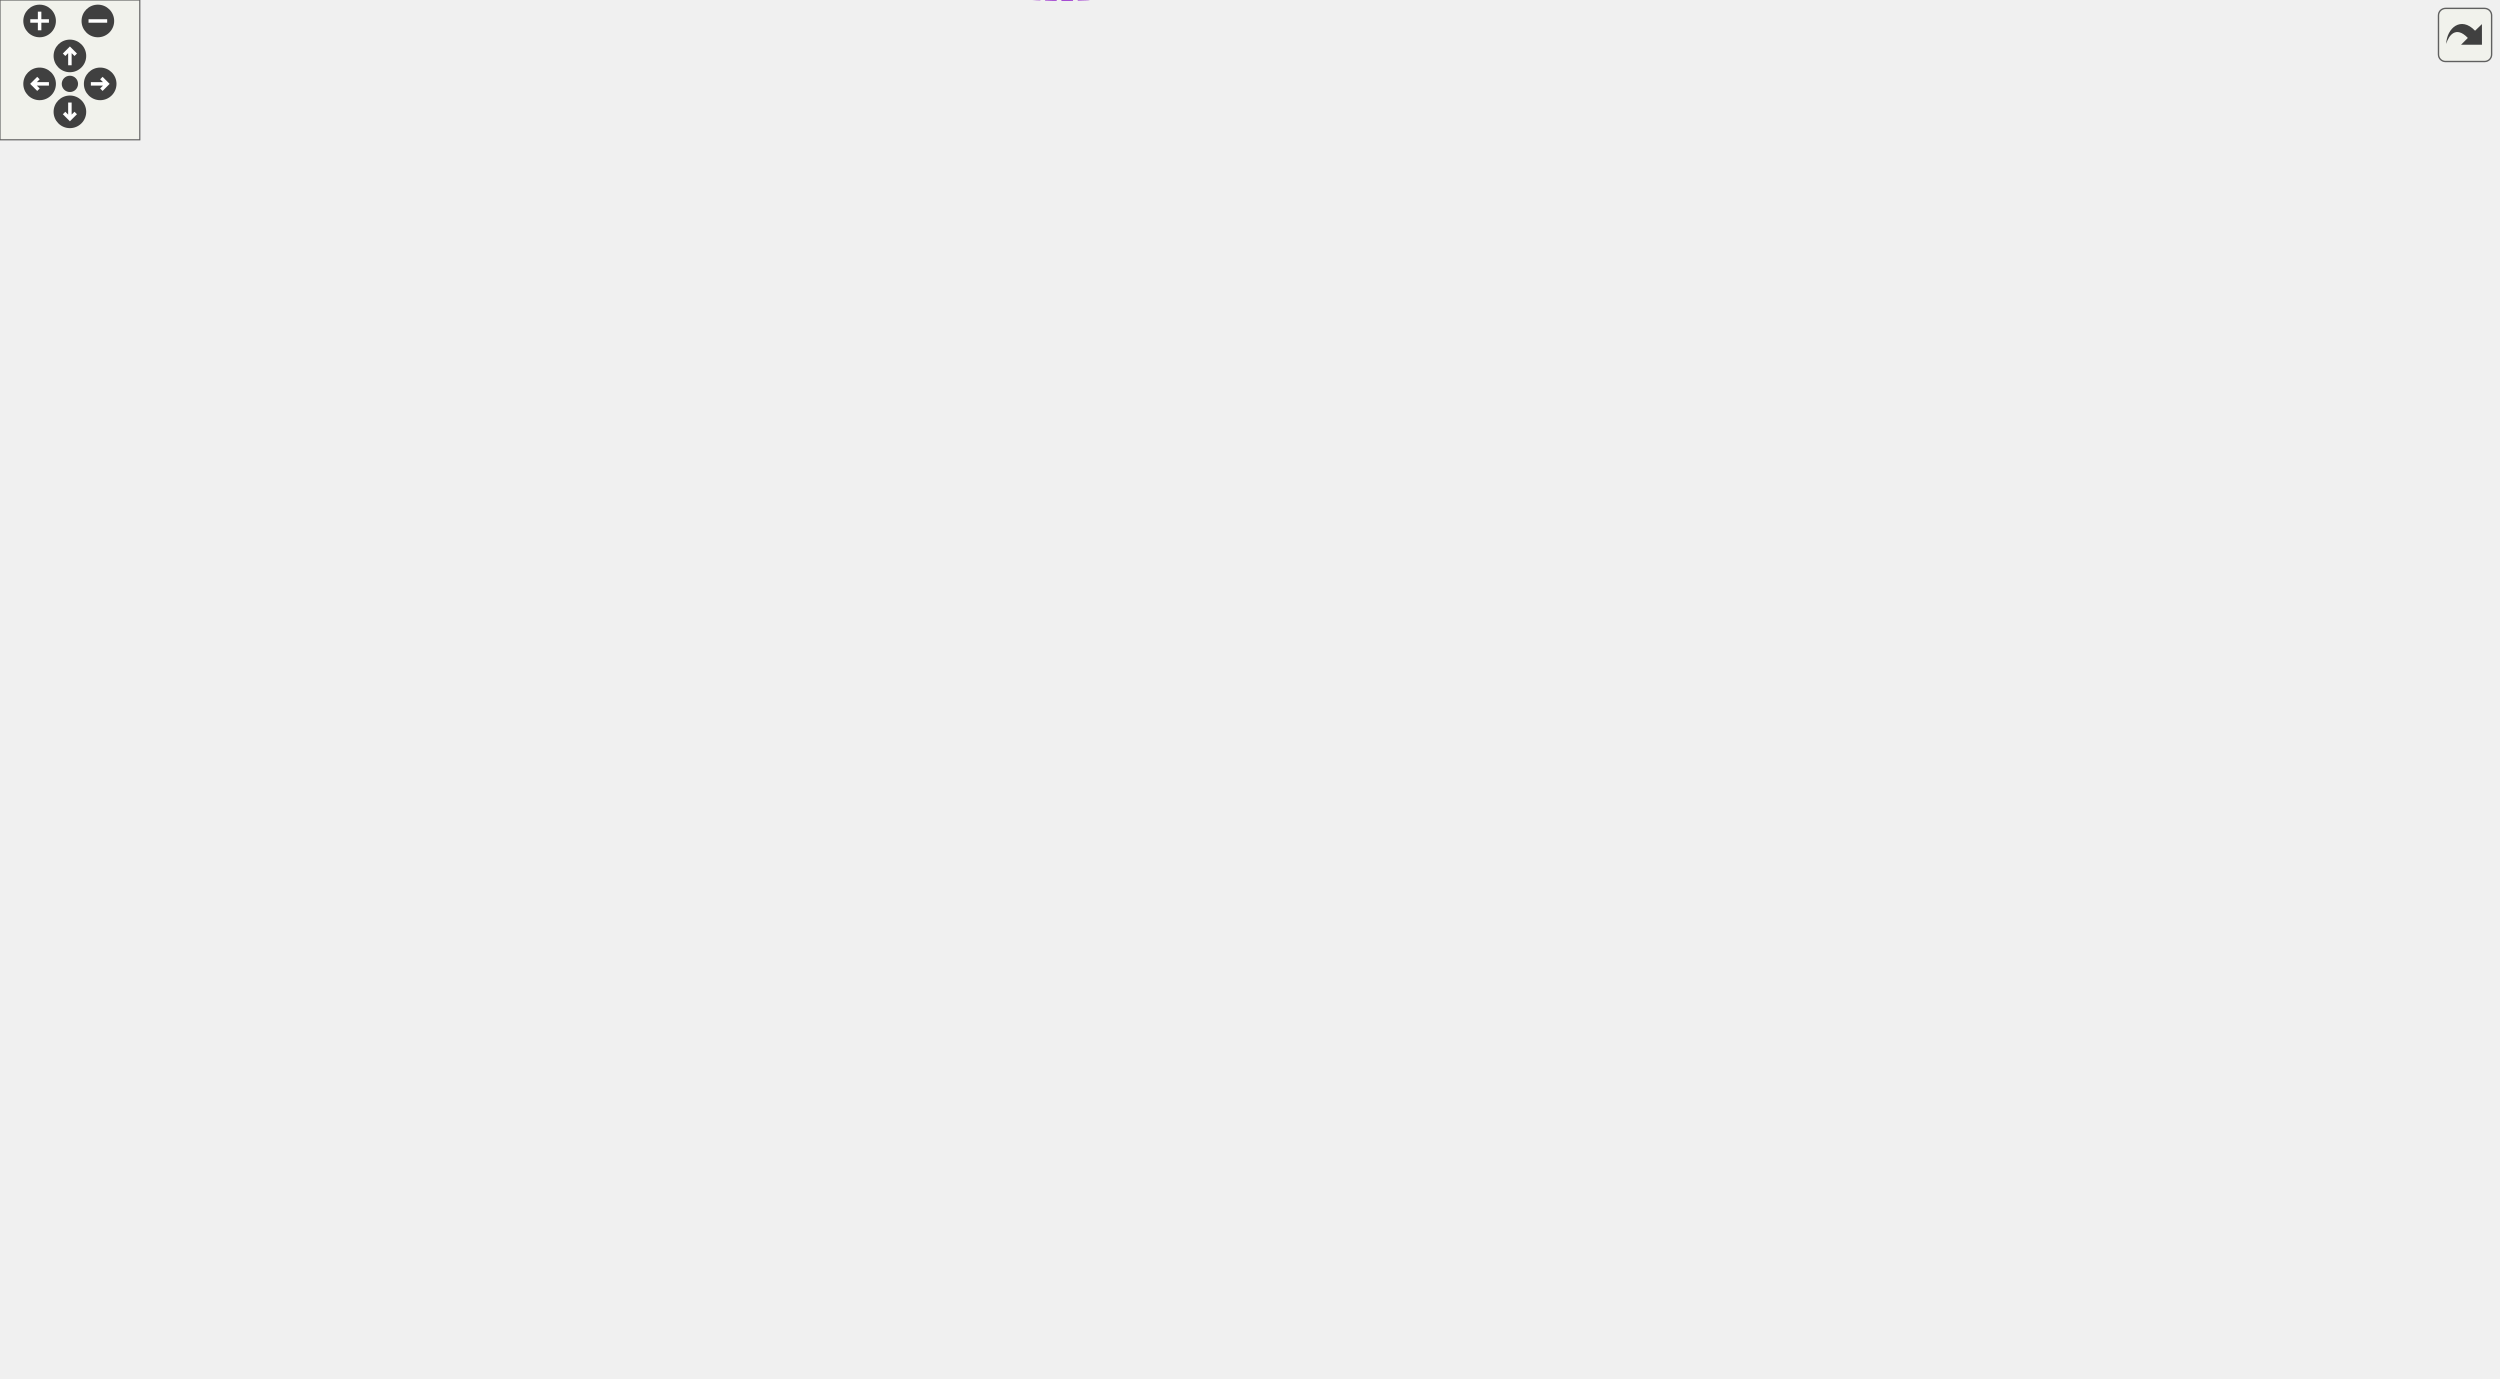
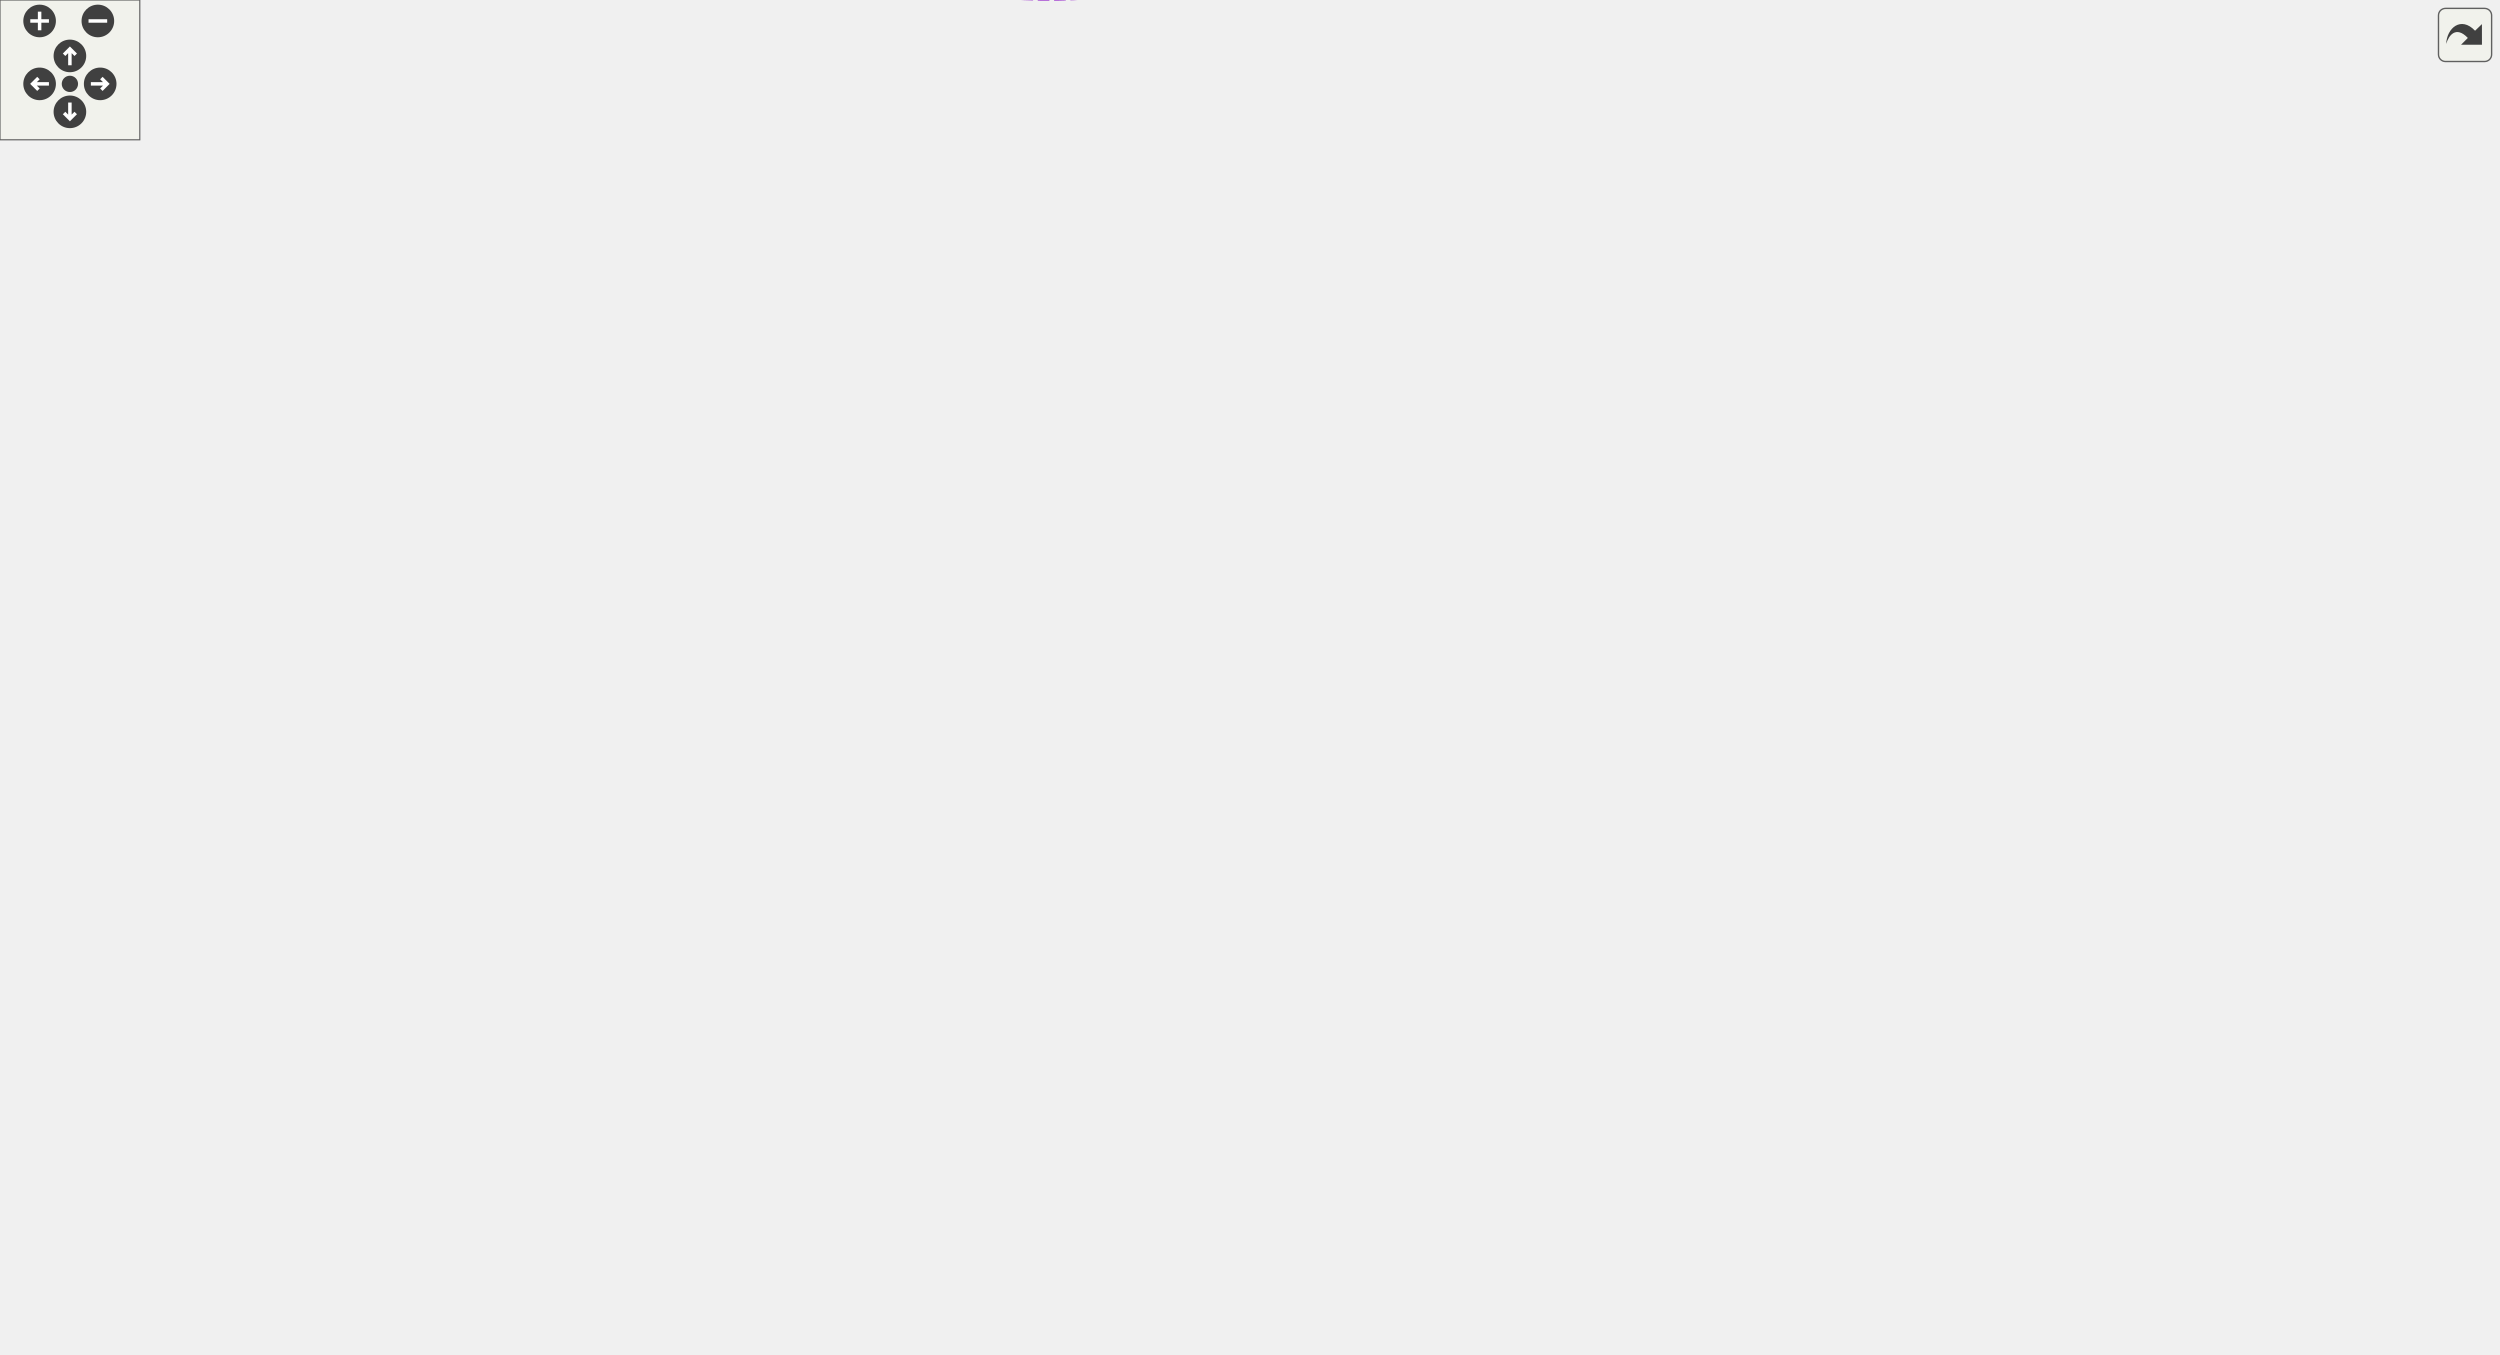
<svg xmlns="http://www.w3.org/2000/svg" xmlns:xlink="http://www.w3.org/1999/xlink" id="main" version="1.1" xml:space="preserve">
  <style type="text/css">
.edge:hover path { stroke: red; }
.edge:hover polygon { stroke: red; fill: red; }
</style>
  <defs>
    <circle id="rim" cx="0" cy="0" r="7" />
    <circle id="rim2" cx="0" cy="0" r="3.5" />
    <g id="zoomPlus">
      <use xlink:href="#rim" fill="#404040">
        <set attributeName="fill" to="#808080" begin="zoomplus.mouseover" end="zoomplus.mouseout" />
      </use>
      <path d="M-4,0h8M0,-4v8" fill="none" stroke="white" stroke-width="1.5" pointer-events="none" />
    </g>
    <g id="zoomMin">
      <use xlink:href="#rim" fill="#404040">
        <set attributeName="fill" to="#808080" begin="zoomminus.mouseover" end="zoomminus.mouseout" />
      </use>
      <path d="M-4,0h8" fill="none" stroke="white" stroke-width="1.5" pointer-events="none" />
    </g>
    <g id="dirArrow">
      <path fill="none" stroke="white" stroke-width="1.5" d="M0,-3.0v7 M-2.5,-0.5L0,-3.0L2.5,-0.5" />
    </g>
    <g id="resetDef">
      <use xlink:href="#rim2" fill="#404040">
        <set attributeName="fill" to="#808080" begin="reset.mouseover" end="reset.mouseout" />
      </use>
    </g>
  </defs>
  <svg id="graph" class="graph">
    <g id="viewport">
      <g id="node1" class="node">
        <g id="a_node1">
          <a xlink:title="A search match: the group it is in and the matching part.">
-             <polygon fill="#999999" stroke="#666666" points="1072,-335.63 902,-335.63 902,-316.63 1072,-316.63 1072,-335.63" />
-             <text text-anchor="middle" x="987" y="-323.63" font-family="Helvetica,sans-Serif" font-size="10.00">WorksheetSearch::SearchTarget</text>
+             <polygon fill="#999999" stroke="#666666" points="1072,-325.25 902,-325.25 902,-306.25 1072,-306.25 1072,-325.25" />
+             <text text-anchor="middle" x="987" y="-313.25" font-family="Helvetica,sans-Serif" font-size="10.00">WorksheetSearch::SearchTarget</text>
          </a>
        </g>
      </g>
      <g id="node2" class="node">
        <g id="a_node2">
          <a xlink:href="classGroupCell.html" target="_top" xlink:title="A cell grouping input (and, if there is one, also the output) cell to a foldable item.">
-             <polygon fill="white" stroke="#666666" points="820,-297.63 755,-297.63 755,-278.63 820,-278.63 820,-297.63" />
-             <text text-anchor="middle" x="787.5" y="-285.63" font-family="Helvetica,sans-Serif" font-size="10.00">GroupCell</text>
+             <polygon fill="white" stroke="#666666" points="820,-287.25 755,-287.25 755,-268.25 820,-268.25 820,-287.25" />
+             <text text-anchor="middle" x="787.5" y="-275.25" font-family="Helvetica,sans-Serif" font-size="10.00">GroupCell</text>
          </a>
        </g>
      </g>
      <g id="edge1" class="edge">
-         <path fill="none" stroke="#9a32cd" stroke-dasharray="5,2" d="M830.3,-296.18C861.37,-302.15 903.86,-310.33 936.61,-316.63" />
-         <polygon fill="#9a32cd" stroke="#9a32cd" points="830.71,-292.69 820.23,-294.24 829.39,-299.57 830.71,-292.69" />
-         <text text-anchor="middle" x="861" y="-309.13" font-family="Helvetica,sans-Serif" font-size="10.00"> m_group</text>
+         <path fill="none" stroke="#9a32cd" stroke-dasharray="5,2" d="M830.3,-285.79C861.37,-291.77 903.86,-299.94 936.61,-306.24" />
+         <polygon fill="#9a32cd" stroke="#9a32cd" points="830.71,-282.31 820.23,-283.85 829.39,-289.18 830.71,-282.31" />
+         <text text-anchor="middle" x="861" y="-298.75" font-family="Helvetica,sans-Serif" font-size="10.00"> m_group</text>
      </g>
      <g id="edge20" class="edge">
-         <path fill="none" stroke="#9a32cd" stroke-dasharray="5,2" d="M774.24,-307.55C775.28,-312.19 779.7,-315.63 787.5,-315.63 800.3,-315.63 804,-306.37 798.6,-297.72" />
-         <polygon fill="#9a32cd" stroke="#9a32cd" points="777.67,-308.24 776.4,-297.72 770.84,-306.73 777.67,-308.24" />
-         <text text-anchor="middle" x="787.5" y="-318.63" font-family="Helvetica,sans-Serif" font-size="10.00"> m_hiddenTreeParent</text>
+         <path fill="none" stroke="#9a32cd" stroke-dasharray="5,2" d="M774.24,-297.16C775.28,-301.81 779.7,-305.25 787.5,-305.25 800.3,-305.25 804,-295.98 798.6,-287.33" />
+         <polygon fill="#9a32cd" stroke="#9a32cd" points="777.67,-297.85 776.4,-287.33 770.84,-296.34 777.67,-297.85" />
+         <text text-anchor="middle" x="787.5" y="-308.25" font-family="Helvetica,sans-Serif" font-size="10.00"> m_hiddenTreeParent</text>
      </g>
      <g id="node3" class="node">
        <g id="a_node3">
          <a xlink:href="classCell.html" target="_top" xlink:title="The base class all cell types the worksheet can consist of are derived from.">
-             <polygon fill="white" stroke="#666666" points="618,-350.63 583,-350.63 583,-331.63 618,-331.63 618,-350.63" />
-             <text text-anchor="middle" x="600.5" y="-338.63" font-family="Helvetica,sans-Serif" font-size="10.00">Cell</text>
+             <polygon fill="white" stroke="#666666" points="618,-340.25 583,-340.25 583,-321.25 618,-321.25 618,-340.25" />
+             <text text-anchor="middle" x="600.5" y="-328.25" font-family="Helvetica,sans-Serif" font-size="10.00">Cell</text>
          </a>
        </g>
      </g>
      <g id="edge22" class="edge">
-         <path fill="none" stroke="#9a32cd" stroke-dasharray="5,2" d="M628.27,-340.63C669.47,-339.8 750.91,-337.96 820,-335.13 846.67,-334.05 875.75,-332.57 902,-331.13" />
-         <polygon fill="#9a32cd" stroke="#9a32cd" points="628.16,-337.13 618.23,-340.83 628.29,-344.13 628.16,-337.13" />
-         <text text-anchor="middle" x="787.5" y="-341.13" font-family="Helvetica,sans-Serif" font-size="10.00"> m_cell</text>
+         <path fill="none" stroke="#9a32cd" stroke-dasharray="5,2" d="M628.27,-330.24C669.47,-329.41 750.91,-327.57 820,-324.75 846.67,-323.66 875.75,-322.18 902,-320.74" />
+         <polygon fill="#9a32cd" stroke="#9a32cd" points="628.16,-326.74 618.23,-330.44 628.29,-333.74 628.16,-326.74" />
+         <text text-anchor="middle" x="787.5" y="-330.75" font-family="Helvetica,sans-Serif" font-size="10.00"> m_cell</text>
      </g>
      <g id="edge2" class="edge">
-         <path fill="none" stroke="#63b8ff" d="M628.24,-333.47C661.8,-323.86 719.28,-307.39 754.96,-297.17" />
-         <polygon fill="#63b8ff" stroke="#63b8ff" points="626.89,-330.22 618.24,-336.34 628.82,-336.95 626.89,-330.22" />
+         <path fill="none" stroke="#63b8ff" d="M628.24,-323.09C661.8,-313.47 719.28,-297 754.96,-286.78" />
+         <polygon fill="#63b8ff" stroke="#63b8ff" points="626.89,-319.83 618.24,-325.95 628.82,-326.56 626.89,-319.83" />
      </g>
      <g id="node4" class="node">
        <g id="a_node4">
          <a xlink:href="classObserved.html" target="_top" xlink:title="Objects deriving from this class can be observed by the CellPtr.">
-             <polygon fill="white" stroke="#666666" points="332.5,-330.63 269.5,-330.63 269.5,-311.63 332.5,-311.63 332.5,-330.63" />
-             <text text-anchor="middle" x="301" y="-318.63" font-family="Helvetica,sans-Serif" font-size="10.00">Observed</text>
+             <polygon fill="white" stroke="#666666" points="332.5,-320.25 269.5,-320.25 269.5,-301.25 332.5,-301.25 332.5,-320.25" />
+             <text text-anchor="middle" x="301" y="-308.25" font-family="Helvetica,sans-Serif" font-size="10.00">Observed</text>
          </a>
        </g>
      </g>
      <g id="edge3" class="edge">
-         <path fill="none" stroke="#63b8ff" d="M342.79,-323.88C409.01,-328.33 537.09,-336.94 582.79,-340.01" />
-         <polygon fill="#63b8ff" stroke="#63b8ff" points="342.93,-320.38 332.72,-323.2 342.46,-327.36 342.93,-320.38" />
+         <path fill="none" stroke="#63b8ff" d="M342.79,-313.49C409.01,-317.94 537.09,-326.55 582.79,-329.62" />
+         <polygon fill="#63b8ff" stroke="#63b8ff" points="342.93,-309.99 332.72,-312.81 342.46,-316.98 342.93,-309.99" />
      </g>
      <g id="node5" class="node">
        <g id="a_node5">
          <a xlink:href="classCellPtr.html" target="_top" xlink:title=" ">
-             <polygon fill="white" stroke="#666666" points="360.5,-190.63 241.5,-190.63 241.5,-171.63 360.5,-171.63 360.5,-190.63" />
-             <text text-anchor="middle" x="301" y="-178.63" font-family="Helvetica,sans-Serif" font-size="10.00">CellPtr&lt; GroupCell &gt;</text>
+             <polygon fill="white" stroke="#666666" points="360.5,-180.25 241.5,-180.25 241.5,-161.25 360.5,-161.25 360.5,-180.25" />
+             <text text-anchor="middle" x="301" y="-168.25" font-family="Helvetica,sans-Serif" font-size="10.00">CellPtr&lt; GroupCell &gt;</text>
          </a>
        </g>
      </g>
      <g id="edge4" class="edge">
-         <path fill="none" stroke="#9a32cd" stroke-dasharray="5,2" d="M370.84,-185.48C436.23,-190.16 526.52,-198.27 540,-208.13 582.06,-238.9 594.96,-306.27 598.39,-331.42" />
-         <polygon fill="#9a32cd" stroke="#9a32cd" points="370.8,-181.97 360.57,-184.76 370.3,-188.95 370.8,-181.97" />
-         <text text-anchor="middle" x="467.5" y="-211.13" font-family="Helvetica,sans-Serif" font-size="10.00"> m_group</text>
+         <path fill="none" stroke="#9a32cd" stroke-dasharray="5,2" d="M370.84,-175.09C436.23,-179.77 526.52,-187.89 540,-197.75 582.06,-228.51 594.96,-295.89 598.39,-321.03" />
+         <polygon fill="#9a32cd" stroke="#9a32cd" points="370.8,-171.58 360.57,-174.37 370.3,-178.56 370.8,-171.58" />
+         <text text-anchor="middle" x="467.5" y="-200.75" font-family="Helvetica,sans-Serif" font-size="10.00"> m_group</text>
      </g>
      <g id="node12" class="node">
        <g id="a_node12">
          <a xlink:href="classCellPointers.html" target="_top" xlink:title="The storage for pointers to cells.">
-             <polygon fill="white" stroke="#666666" points="638,-167.63 563,-167.63 563,-148.63 638,-148.63 638,-167.63" />
-             <text text-anchor="middle" x="600.5" y="-155.63" font-family="Helvetica,sans-Serif" font-size="10.00">CellPointers</text>
+             <polygon fill="white" stroke="#666666" points="638,-157.25 563,-157.25 563,-138.25 638,-138.25 638,-157.25" />
+             <text text-anchor="middle" x="600.5" y="-145.25" font-family="Helvetica,sans-Serif" font-size="10.00">CellPointers</text>
          </a>
        </g>
      </g>
      <g id="edge19" class="edge">
-         <path fill="none" stroke="#9a32cd" stroke-dasharray="5,2" d="M370.91,-175.81C430.78,-171.18 515.17,-164.65 562.88,-160.97" />
-         <polygon fill="#9a32cd" stroke="#9a32cd" points="370.48,-172.33 360.78,-176.59 371.02,-179.31 370.48,-172.33" />
-         <text text-anchor="middle" x="467.5" y="-177.13" font-family="Helvetica,sans-Serif" font-size="10.00"> m_groupCellUnderPointer</text>
+         <path fill="none" stroke="#9a32cd" stroke-dasharray="5,2" d="M370.91,-165.42C430.78,-160.79 515.17,-154.27 562.88,-150.58" />
+         <polygon fill="#9a32cd" stroke="#9a32cd" points="370.48,-161.94 360.78,-166.2 371.02,-168.92 370.48,-161.94" />
+         <text text-anchor="middle" x="467.5" y="-166.75" font-family="Helvetica,sans-Serif" font-size="10.00"> m_groupCellUnderPointer</text>
      </g>
      <g id="node6" class="node">
        <g id="a_node6">
          <a xlink:href="classCellPtrBase.html" target="_top" xlink:title="An implementation detail for the type-specific templated cell pointers.">
-             <polygon fill="white" stroke="#666666" points="111.5,-166.63 38.5,-166.63 38.5,-147.63 111.5,-147.63 111.5,-166.63" />
-             <text text-anchor="middle" x="75" y="-154.63" font-family="Helvetica,sans-Serif" font-size="10.00">CellPtrBase</text>
+             <polygon fill="white" stroke="#666666" points="111.5,-156.25 38.5,-156.25 38.5,-137.25 111.5,-137.25 111.5,-156.25" />
+             <text text-anchor="middle" x="75" y="-144.25" font-family="Helvetica,sans-Serif" font-size="10.00">CellPtrBase</text>
          </a>
        </g>
      </g>
      <g id="edge5" class="edge">
-         <path fill="none" stroke="#63b8ff" d="M122.26,-162.09C156.79,-165.79 204.2,-170.87 241.38,-174.85" />
-         <polygon fill="#63b8ff" stroke="#63b8ff" points="122.31,-158.58 111.99,-160.99 121.56,-165.54 122.31,-158.58" />
+         <path fill="none" stroke="#63b8ff" d="M122.26,-151.7C156.79,-155.4 204.2,-160.48 241.38,-164.47" />
+         <polygon fill="#63b8ff" stroke="#63b8ff" points="122.31,-148.19 111.99,-150.6 121.56,-155.15 122.31,-148.19" />
      </g>
      <g id="node7" class="node">
        <g id="a_node7">
          <a xlink:href="classCellPtr.html" target="_top" xlink:title=" ">
-             <polygon fill="white" stroke="#666666" points="346,-252.63 256,-252.63 256,-233.63 346,-233.63 346,-252.63" />
-             <text text-anchor="middle" x="301" y="-240.63" font-family="Helvetica,sans-Serif" font-size="10.00">CellPtr&lt; Cell &gt;</text>
+             <polygon fill="white" stroke="#666666" points="346,-242.25 256,-242.25 256,-223.25 346,-223.25 346,-242.25" />
+             <text text-anchor="middle" x="301" y="-230.25" font-family="Helvetica,sans-Serif" font-size="10.00">CellPtr&lt; Cell &gt;</text>
          </a>
        </g>
      </g>
      <g id="edge7" class="edge">
-         <path fill="none" stroke="#63b8ff" d="M110.26,-170.29C155.71,-187.74 234.87,-218.13 275.06,-233.56" />
-         <polygon fill="#63b8ff" stroke="#63b8ff" points="111.42,-166.98 100.83,-166.67 108.91,-173.52 111.42,-166.98" />
+         <path fill="none" stroke="#63b8ff" d="M110.26,-159.9C155.71,-177.35 234.87,-207.74 275.06,-223.17" />
+         <polygon fill="#63b8ff" stroke="#63b8ff" points="111.42,-156.6 100.83,-156.28 108.91,-163.13 111.42,-156.6" />
      </g>
      <g id="node14" class="node">
        <g id="a_node14">
          <a xlink:href="classCellPtr.html" target="_top" xlink:title=" ">
-             <polygon fill="white" stroke="#666666" points="360.5,-48.63 241.5,-48.63 241.5,-29.63 360.5,-29.63 360.5,-48.63" />
-             <text text-anchor="middle" x="301" y="-36.63" font-family="Helvetica,sans-Serif" font-size="10.00">CellPtr&lt; EditorCell &gt;</text>
+             <polygon fill="white" stroke="#666666" points="360.5,-43.25 241.5,-43.25 241.5,-24.25 360.5,-24.25 360.5,-43.25" />
+             <text text-anchor="middle" x="301" y="-31.25" font-family="Helvetica,sans-Serif" font-size="10.00">CellPtr&lt; EditorCell &gt;</text>
          </a>
        </g>
      </g>
      <g id="edge15" class="edge">
-         <path fill="none" stroke="#63b8ff" d="M103.2,-142.8C149.49,-118.42 242.39,-69.48 281.73,-48.76" />
-         <polygon fill="#63b8ff" stroke="#63b8ff" points="101.55,-139.72 94.33,-147.48 104.81,-145.91 101.55,-139.72" />
+         <path fill="none" stroke="#63b8ff" d="M104.27,-132.48C150.61,-109.11 241.48,-63.27 280.95,-43.36" />
+         <polygon fill="#63b8ff" stroke="#63b8ff" points="102.45,-129.48 95.1,-137.11 105.6,-135.73 102.45,-129.48" />
      </g>
      <g id="node15" class="node">
        <g id="a_node15">
          <a xlink:href="classCellPtr.html" target="_top" xlink:title=" ">
-             <polygon fill="white" stroke="#666666" points="356,-153.63 246,-153.63 246,-134.63 356,-134.63 356,-153.63" />
-             <text text-anchor="middle" x="301" y="-141.63" font-family="Helvetica,sans-Serif" font-size="10.00">CellPtr&lt; TextCell &gt;</text>
+             <polygon fill="white" stroke="#666666" points="356,-143.25 246,-143.25 246,-124.25 356,-124.25 356,-143.25" />
+             <text text-anchor="middle" x="301" y="-131.25" font-family="Helvetica,sans-Serif" font-size="10.00">CellPtr&lt; TextCell &gt;</text>
          </a>
        </g>
      </g>
      <g id="edge17" class="edge">
-         <path fill="none" stroke="#63b8ff" d="M122.18,-154.45C158.06,-152.37 207.91,-149.48 245.7,-147.29" />
-         <polygon fill="#63b8ff" stroke="#63b8ff" points="121.77,-150.97 111.99,-155.05 122.18,-157.96 121.77,-150.97" />
+         <path fill="none" stroke="#63b8ff" d="M122.18,-144.07C158.06,-141.98 207.91,-139.09 245.7,-136.9" />
+         <polygon fill="#63b8ff" stroke="#63b8ff" points="121.77,-140.58 111.99,-144.66 122.18,-147.57 121.77,-140.58" />
      </g>
      <g id="edge6" class="edge">
-         <path fill="none" stroke="#9a32cd" stroke-dasharray="5,2" d="M335.62,-256.42C353.17,-263.09 375.07,-271.04 395,-277.13 458.5,-296.56 477.44,-290.89 540,-313.13 554.95,-318.45 571.21,-326.25 582.94,-332.27" />
-         <polygon fill="#9a32cd" stroke="#9a32cd" points="336.44,-252.98 325.85,-252.65 333.92,-259.51 336.44,-252.98" />
-         <text text-anchor="middle" x="467.5" y="-316.13" font-family="Helvetica,sans-Serif" font-size="10.00"> m_nextToDraw</text>
+         <path fill="none" stroke="#9a32cd" stroke-dasharray="5,2" d="M335.62,-246.03C353.17,-252.7 375.07,-260.65 395,-266.75 458.5,-286.17 477.44,-280.5 540,-302.75 554.95,-308.06 571.21,-315.86 582.94,-321.88" />
+         <polygon fill="#9a32cd" stroke="#9a32cd" points="336.44,-242.59 325.85,-242.27 333.92,-249.12 336.44,-242.59" />
+         <text text-anchor="middle" x="467.5" y="-305.75" font-family="Helvetica,sans-Serif" font-size="10.00"> m_nextToDraw</text>
      </g>
      <g id="edge18" class="edge">
-         <path fill="none" stroke="#9a32cd" stroke-dasharray="5,2" d="M356.15,-242.53C416.18,-241.09 508.7,-236.37 540,-221.13 564.62,-209.15 584.31,-182.36 593.63,-167.88" />
-         <polygon fill="#9a32cd" stroke="#9a32cd" points="355.99,-239.03 346.07,-242.74 356.15,-246.03 355.99,-239.03" />
-         <text text-anchor="middle" x="467.5" y="-267.13" font-family="Helvetica,sans-Serif" font-size="10.00"> m_cellUnderPointer</text>
-         <text text-anchor="middle" x="467.5" y="-256.13" font-family="Helvetica,sans-Serif" font-size="10.00">m_selectionEnd</text>
-         <text text-anchor="middle" x="467.5" y="-245.13" font-family="Helvetica,sans-Serif" font-size="10.00">m_selectionStart</text>
+         <path fill="none" stroke="#9a32cd" stroke-dasharray="5,2" d="M356.15,-232.14C416.18,-230.7 508.7,-225.99 540,-210.75 564.62,-198.76 584.31,-171.98 593.63,-157.49" />
+         <polygon fill="#9a32cd" stroke="#9a32cd" points="355.99,-228.64 346.07,-232.36 356.15,-235.64 355.99,-228.64" />
+         <text text-anchor="middle" x="467.5" y="-256.75" font-family="Helvetica,sans-Serif" font-size="10.00"> m_cellUnderPointer</text>
+         <text text-anchor="middle" x="467.5" y="-245.75" font-family="Helvetica,sans-Serif" font-size="10.00">m_selectionEnd</text>
+         <text text-anchor="middle" x="467.5" y="-234.75" font-family="Helvetica,sans-Serif" font-size="10.00">m_selectionStart</text>
      </g>
      <g id="node8" class="node">
        <g id="a_node8">
          <a xlink:href="classConfiguration.html" target="_top" xlink:title="The configuration storage for the current worksheet.">
-             <polygon fill="white" stroke="#666666" points="342,-367.63 260,-367.63 260,-348.63 342,-348.63 342,-367.63" />
-             <text text-anchor="middle" x="301" y="-355.63" font-family="Helvetica,sans-Serif" font-size="10.00">Configuration</text>
+             <polygon fill="white" stroke="#666666" points="342,-357.25 260,-357.25 260,-338.25 342,-338.25 342,-357.25" />
+             <text text-anchor="middle" x="301" y="-345.25" font-family="Helvetica,sans-Serif" font-size="10.00">Configuration</text>
          </a>
        </g>
      </g>
      <g id="edge8" class="edge">
-         <path fill="none" stroke="#9a32cd" stroke-dasharray="5,2" d="M352.22,-355.26C420.47,-351.36 539.02,-344.59 582.71,-342.09" />
-         <polygon fill="#9a32cd" stroke="#9a32cd" points="351.91,-351.78 342.12,-355.84 352.31,-358.77 351.91,-351.78" />
-         <text text-anchor="middle" x="467.5" y="-356.13" font-family="Helvetica,sans-Serif" font-size="10.00"> m_configuration</text>
+         <path fill="none" stroke="#9a32cd" stroke-dasharray="5,2" d="M352.22,-344.88C420.47,-340.98 539.02,-334.2 582.71,-331.71" />
+         <polygon fill="#9a32cd" stroke="#9a32cd" points="351.91,-341.39 342.12,-345.45 352.31,-348.38 351.91,-341.39" />
+         <text text-anchor="middle" x="467.5" y="-345.75" font-family="Helvetica,sans-Serif" font-size="10.00"> m_configuration</text>
      </g>
      <g id="node9" class="node">
        <g id="a_node9">
          <a xlink:href="structConfiguration_1_1PerformanceStats.html" target="_top" xlink:title=" ">
-             <polygon fill="white" stroke="#bfbfbf" points="150,-373.13 0,-373.13 0,-343.13 150,-343.13 150,-373.13" />
-             <text text-anchor="start" x="8" y="-361.13" font-family="Helvetica,sans-Serif" font-size="10.00">Configuration::Performance</text>
-             <text text-anchor="middle" x="75" y="-350.13" font-family="Helvetica,sans-Serif" font-size="10.00">Stats</text>
+             <polygon fill="white" stroke="#bfbfbf" points="150,-362.75 0,-362.75 0,-332.75 150,-332.75 150,-362.75" />
+             <text text-anchor="start" x="8" y="-350.75" font-family="Helvetica,sans-Serif" font-size="10.00">Configuration::Performance</text>
+             <text text-anchor="middle" x="75" y="-339.75" font-family="Helvetica,sans-Serif" font-size="10.00">Stats</text>
          </a>
        </g>
      </g>
      <g id="edge9" class="edge">
-         <path fill="none" stroke="#9a32cd" stroke-dasharray="5,2" d="M160.7,-358.13C194.71,-358.13 232.3,-358.13 259.85,-358.13" />
-         <polygon fill="#9a32cd" stroke="#9a32cd" points="160.28,-354.63 150.28,-358.13 160.28,-361.63 160.28,-354.63" />
-         <text text-anchor="middle" x="187.5" y="-361.13" font-family="Helvetica,sans-Serif" font-size="10.00"> g_stats</text>
+         <path fill="none" stroke="#9a32cd" stroke-dasharray="5,2" d="M160.7,-347.75C194.71,-347.75 232.3,-347.75 259.85,-347.75" />
+         <polygon fill="#9a32cd" stroke="#9a32cd" points="160.28,-344.25 150.28,-347.75 160.28,-351.25 160.28,-344.25" />
+         <text text-anchor="middle" x="187.5" y="-350.75" font-family="Helvetica,sans-Serif" font-size="10.00"> g_stats</text>
      </g>
      <g id="node10" class="node">
        <g id="a_node10">
          <a xlink:href="classCachedInteger.html" target="_top" xlink:title=" ">
-             <polygon fill="white" stroke="#666666" points="377,-404.63 225,-404.63 225,-385.63 377,-385.63 377,-404.63" />
-             <text text-anchor="middle" x="301" y="-392.63" font-family="Helvetica,sans-Serif" font-size="10.00">CachedInteger&lt; wxCoord &gt;</text>
+             <polygon fill="white" stroke="#666666" points="377,-394.25 225,-394.25 225,-375.25 377,-375.25 377,-394.25" />
+             <text text-anchor="middle" x="301" y="-382.25" font-family="Helvetica,sans-Serif" font-size="10.00">CachedInteger&lt; wxCoord &gt;</text>
          </a>
        </g>
      </g>
      <g id="edge10" class="edge">
-         <path fill="none" stroke="#9a32cd" stroke-dasharray="5,2" d="M387.32,-391.92C433.23,-388.59 490.44,-381.82 540,-368.13 555.09,-363.97 571.2,-356.45 582.85,-350.4" />
-         <polygon fill="#9a32cd" stroke="#9a32cd" points="386.85,-388.45 377.11,-392.62 387.33,-395.43 386.85,-388.45" />
-         <text text-anchor="middle" x="467.5" y="-459.13" font-family="Helvetica,sans-Serif" font-size="10.00"> m_cachedCenterList</text>
-         <text text-anchor="middle" x="467.5" y="-448.13" font-family="Helvetica,sans-Serif" font-size="10.00">m_cachedLineWidth</text>
-         <text text-anchor="middle" x="467.5" y="-437.13" font-family="Helvetica,sans-Serif" font-size="10.00">m_cachedMaxDrop</text>
-         <text text-anchor="middle" x="467.5" y="-426.13" font-family="Helvetica,sans-Serif" font-size="10.00">m_cachedSumOfWidths</text>
-         <text text-anchor="middle" x="467.5" y="-415.13" font-family="Helvetica,sans-Serif" font-size="10.00">m_center</text>
-         <text text-anchor="middle" x="467.5" y="-404.13" font-family="Helvetica,sans-Serif" font-size="10.00">m_height</text>
-         <text text-anchor="middle" x="467.5" y="-393.13" font-family="Helvetica,sans-Serif" font-size="10.00">m_width</text>
+         <path fill="none" stroke="#9a32cd" stroke-dasharray="5,2" d="M387.32,-381.54C433.23,-378.2 490.44,-371.44 540,-357.75 555.09,-353.58 571.2,-346.06 582.85,-340.01" />
+         <polygon fill="#9a32cd" stroke="#9a32cd" points="386.85,-378.06 377.11,-382.24 387.33,-385.04 386.85,-378.06" />
+         <text text-anchor="middle" x="467.5" y="-448.75" font-family="Helvetica,sans-Serif" font-size="10.00"> m_cachedCenterList</text>
+         <text text-anchor="middle" x="467.5" y="-437.75" font-family="Helvetica,sans-Serif" font-size="10.00">m_cachedLineWidth</text>
+         <text text-anchor="middle" x="467.5" y="-426.75" font-family="Helvetica,sans-Serif" font-size="10.00">m_cachedMaxDrop</text>
+         <text text-anchor="middle" x="467.5" y="-415.75" font-family="Helvetica,sans-Serif" font-size="10.00">m_cachedSumOfWidths</text>
+         <text text-anchor="middle" x="467.5" y="-404.75" font-family="Helvetica,sans-Serif" font-size="10.00">m_center</text>
+         <text text-anchor="middle" x="467.5" y="-393.75" font-family="Helvetica,sans-Serif" font-size="10.00">m_height</text>
+         <text text-anchor="middle" x="467.5" y="-382.75" font-family="Helvetica,sans-Serif" font-size="10.00">m_width</text>
      </g>
      <g id="node11" class="node">
        <g id="a_node11">
          <a xlink:href="classAFontSize.html" target="_top" xlink:title="A Type-Safe Fixed-Point Font Size.">
-             <polygon fill="white" stroke="#666666" points="333.5,-519.63 268.5,-519.63 268.5,-500.63 333.5,-500.63 333.5,-519.63" />
-             <text text-anchor="middle" x="301" y="-507.63" font-family="Helvetica,sans-Serif" font-size="10.00">AFontSize</text>
+             <polygon fill="white" stroke="#666666" points="333.5,-509.25 268.5,-509.25 268.5,-490.25 333.5,-490.25 333.5,-509.25" />
+             <text text-anchor="middle" x="301" y="-497.25" font-family="Helvetica,sans-Serif" font-size="10.00">AFontSize</text>
          </a>
        </g>
      </g>
      <g id="edge21" class="edge">
-         <path fill="none" stroke="#9a32cd" stroke-dasharray="5,2" d="M343.66,-520.36C392.53,-530.28 475.12,-540.46 540,-515.13 600.16,-491.65 741.35,-338.19 777.79,-297.84" />
-         <polygon fill="#9a32cd" stroke="#9a32cd" points="344.27,-516.91 333.76,-518.26 342.82,-523.76 344.27,-516.91" />
-         <text text-anchor="middle" x="600.5" y="-508.13" font-family="Helvetica,sans-Serif" font-size="10.00"> m_mathFontSize</text>
+         <path fill="none" stroke="#9a32cd" stroke-dasharray="5,2" d="M343.66,-509.97C392.53,-519.89 475.12,-530.07 540,-504.75 600.16,-481.27 741.35,-327.8 777.79,-287.45" />
+         <polygon fill="#9a32cd" stroke="#9a32cd" points="344.27,-506.52 333.76,-507.87 342.82,-513.37 344.27,-506.52" />
+         <text text-anchor="middle" x="600.5" y="-497.75" font-family="Helvetica,sans-Serif" font-size="10.00"> m_mathFontSize</text>
      </g>
      <g id="edge11" class="edge">
-         <path fill="none" stroke="#9a32cd" stroke-dasharray="5,2" d="M343.93,-502.25C359.9,-499.31 378.28,-495.99 395,-493.13 459.32,-482.16 487.98,-509.52 540,-470.13 580.31,-439.62 594.22,-375.25 598.16,-350.82" />
-         <polygon fill="#9a32cd" stroke="#9a32cd" points="343.01,-498.86 333.82,-504.13 344.29,-505.75 343.01,-498.86" />
-         <text text-anchor="middle" x="467.5" y="-507.13" font-family="Helvetica,sans-Serif" font-size="10.00"> m_fontSize</text>
-         <text text-anchor="middle" x="467.5" y="-496.13" font-family="Helvetica,sans-Serif" font-size="10.00">m_fontSize_Scaled</text>
+         <path fill="none" stroke="#9a32cd" stroke-dasharray="5,2" d="M343.93,-491.87C359.9,-488.92 378.28,-485.6 395,-482.75 459.32,-471.77 487.98,-499.13 540,-459.75 580.31,-429.23 594.22,-364.87 598.16,-340.43" />
+         <polygon fill="#9a32cd" stroke="#9a32cd" points="343.01,-488.48 333.82,-493.74 344.29,-495.36 343.01,-488.48" />
+         <text text-anchor="middle" x="467.5" y="-496.75" font-family="Helvetica,sans-Serif" font-size="10.00"> m_fontSize</text>
+         <text text-anchor="middle" x="467.5" y="-485.75" font-family="Helvetica,sans-Serif" font-size="10.00">m_fontSize_Scaled</text>
      </g>
      <g id="edge12" class="edge">
-         <path fill="none" stroke="#9a32cd" stroke-dasharray="5,2" d="M623.59,-173.65C662.27,-200.84 741.18,-256.29 772.88,-278.56" />
-         <polygon fill="#9a32cd" stroke="#9a32cd" points="625.3,-170.58 615.1,-167.69 621.27,-176.31 625.3,-170.58" />
-         <text text-anchor="middle" x="699" y="-257.13" font-family="Helvetica,sans-Serif" font-size="10.00"> m_cellPointers</text>
+         <path fill="none" stroke="#9a32cd" stroke-dasharray="5,2" d="M623.59,-163.27C662.27,-190.45 741.18,-245.9 772.88,-268.17" />
+         <polygon fill="#9a32cd" stroke="#9a32cd" points="625.3,-160.19 615.1,-157.31 621.27,-165.92 625.3,-160.19" />
+         <text text-anchor="middle" x="699" y="-246.75" font-family="Helvetica,sans-Serif" font-size="10.00"> m_cellPointers</text>
      </g>
      <g id="node13" class="node">
        <g id="a_node13">
          <a xlink:href="classCellPointers_1_1ErrorList.html" target="_top" xlink:title="A list of editor cells containing error messages.">
-             <polygon fill="white" stroke="#666666" points="362,-116.63 240,-116.63 240,-97.63 362,-97.63 362,-116.63" />
-             <text text-anchor="middle" x="301" y="-104.63" font-family="Helvetica,sans-Serif" font-size="10.00">CellPointers::ErrorList</text>
+             <polygon fill="white" stroke="#666666" points="362,-106.25 240,-106.25 240,-87.25 362,-87.25 362,-106.25" />
+             <text text-anchor="middle" x="301" y="-94.25" font-family="Helvetica,sans-Serif" font-size="10.00">CellPointers::ErrorList</text>
          </a>
        </g>
      </g>
      <g id="edge13" class="edge">
-         <path fill="none" stroke="#9a32cd" stroke-dasharray="5,2" d="M372.15,-102.88C420.42,-102.03 485.41,-105.04 540,-122.13 557.97,-127.76 576.14,-139.9 587.58,-148.52" />
-         <polygon fill="#9a32cd" stroke="#9a32cd" points="372.03,-99.38 362.12,-103.11 372.2,-106.38 372.03,-99.38" />
-         <text text-anchor="middle" x="467.5" y="-125.13" font-family="Helvetica,sans-Serif" font-size="10.00"> m_errorList</text>
+         <path fill="none" stroke="#9a32cd" stroke-dasharray="5,2" d="M372.15,-92.49C420.42,-91.64 485.41,-94.65 540,-111.75 557.97,-117.38 576.14,-129.51 587.58,-138.14" />
+         <polygon fill="#9a32cd" stroke="#9a32cd" points="372.03,-88.99 362.12,-92.73 372.2,-95.99 372.03,-88.99" />
+         <text text-anchor="middle" x="467.5" y="-114.75" font-family="Helvetica,sans-Serif" font-size="10.00"> m_errorList</text>
      </g>
      <g id="edge14" class="edge">
-         <path fill="none" stroke="#9a32cd" stroke-dasharray="5,2" d="M332.88,-25.91C381.34,-7.4 476.27,19.55 540,-22.13 584.65,-51.33 595.99,-122.23 598.7,-148.3" />
-         <polygon fill="#9a32cd" stroke="#9a32cd" points="331.57,-22.66 323.55,-29.59 334.14,-29.17 331.57,-22.66" />
-         <text text-anchor="middle" x="467.5" y="-91.13" font-family="Helvetica,sans-Serif" font-size="10.00"> m_activeCell</text>
-         <text text-anchor="middle" x="467.5" y="-80.13" font-family="Helvetica,sans-Serif" font-size="10.00">m_answerCell</text>
-         <text text-anchor="start" x="395" y="-69.13" font-family="Helvetica,sans-Serif" font-size="10.00">m_cellKeyboardSelection</text>
-         <text text-anchor="middle" x="467.5" y="-58.13" font-family="Helvetica,sans-Serif" font-size="10.00">StartedIn</text>
-         <text text-anchor="start" x="395" y="-47.13" font-family="Helvetica,sans-Serif" font-size="10.00">m_cellMouseSelectionStarted</text>
-         <text text-anchor="middle" x="467.5" y="-36.13" font-family="Helvetica,sans-Serif" font-size="10.00">In</text>
-         <text text-anchor="middle" x="467.5" y="-25.13" font-family="Helvetica,sans-Serif" font-size="10.00">m_cellSearchStartedIn</text>
+         <path fill="none" stroke="#9a32cd" stroke-dasharray="5,2" d="M335.75,-20.93C384.86,-4.6 477.02,17.03 540,-22.75 581.66,-49.06 594.75,-113.39 598.32,-137.97" />
+         <polygon fill="#9a32cd" stroke="#9a32cd" points="334.55,-17.64 326.24,-24.2 336.83,-24.26 334.55,-17.64" />
+         <text text-anchor="middle" x="467.5" y="-80.75" font-family="Helvetica,sans-Serif" font-size="10.00"> m_activeCell</text>
+         <text text-anchor="start" x="395" y="-69.75" font-family="Helvetica,sans-Serif" font-size="10.00">m_cellKeyboardSelection</text>
+         <text text-anchor="middle" x="467.5" y="-58.75" font-family="Helvetica,sans-Serif" font-size="10.00">StartedIn</text>
+         <text text-anchor="start" x="395" y="-47.75" font-family="Helvetica,sans-Serif" font-size="10.00">m_cellMouseSelectionStarted</text>
+         <text text-anchor="middle" x="467.5" y="-36.75" font-family="Helvetica,sans-Serif" font-size="10.00">In</text>
+         <text text-anchor="middle" x="467.5" y="-25.75" font-family="Helvetica,sans-Serif" font-size="10.00">m_cellSearchStartedIn</text>
      </g>
      <g id="edge16" class="edge">
-         <path fill="none" stroke="#9a32cd" stroke-dasharray="5,2" d="M366.4,-138.76C414.46,-135.92 481.61,-134.42 540,-142.13 549.97,-143.45 560.64,-145.96 570.15,-148.6" />
-         <polygon fill="#9a32cd" stroke="#9a32cd" points="365.9,-135.28 356.14,-139.4 366.34,-142.27 365.9,-135.28" />
-         <text text-anchor="middle" x="467.5" y="-145.13" font-family="Helvetica,sans-Serif" font-size="10.00"> m_currentTextCell</text>
+         <path fill="none" stroke="#9a32cd" stroke-dasharray="5,2" d="M366.4,-128.37C414.46,-125.53 481.61,-124.03 540,-131.75 549.97,-133.06 560.64,-135.57 570.15,-138.22" />
+         <polygon fill="#9a32cd" stroke="#9a32cd" points="365.9,-124.9 356.14,-129.02 366.34,-131.88 365.9,-124.9" />
+         <text text-anchor="middle" x="467.5" y="-134.75" font-family="Helvetica,sans-Serif" font-size="10.00"> m_currentTextCell</text>
      </g>
    </g>
  </svg>
  <g id="navigator" transform="translate(0 0)" fill="#404254">
    <rect fill="#f2f5e9" fill-opacity="0.5" stroke="#606060" stroke-width=".5" x="0" y="0" width="60" height="60" />
    <use id="zoomplus" xlink:href="#zoomPlus" x="17" y="9" />
    <use id="zoomminus" xlink:href="#zoomMin" x="42" y="9" />
    <use id="reset" xlink:href="#resetDef" x="30" y="36" />
    <g id="arrowUp" xlink:href="#dirArrow" transform="translate(30 24)">
      <use xlink:href="#rim" fill="#404040">
        <set attributeName="fill" to="#808080" begin="arrowUp.mouseover" end="arrowUp.mouseout" />
      </use>
      <path fill="none" stroke="white" stroke-width="1.5" d="M0,-3.0v7 M-2.5,-0.5L0,-3.0L2.5,-0.5" />
    </g>
    <g id="arrowRight" xlink:href="#dirArrow" transform="rotate(90) translate(36 -43)">
      <use xlink:href="#rim" fill="#404040">
        <set attributeName="fill" to="#808080" begin="arrowRight.mouseover" end="arrowRight.mouseout" />
      </use>
      <path fill="none" stroke="white" stroke-width="1.5" d="M0,-3.0v7 M-2.5,-0.5L0,-3.0L2.5,-0.5" />
    </g>
    <g id="arrowDown" xlink:href="#dirArrow" transform="rotate(180) translate(-30 -48)">
      <use xlink:href="#rim" fill="#404040">
        <set attributeName="fill" to="#808080" begin="arrowDown.mouseover" end="arrowDown.mouseout" />
      </use>
      <path fill="none" stroke="white" stroke-width="1.5" d="M0,-3.0v7 M-2.5,-0.5L0,-3.0L2.5,-0.5" />
    </g>
    <g id="arrowLeft" xlink:href="#dirArrow" transform="rotate(270) translate(-36 17)">
      <use xlink:href="#rim" fill="#404040">
        <set attributeName="fill" to="#808080" begin="arrowLeft.mouseover" end="arrowLeft.mouseout" />
      </use>
      <path fill="none" stroke="white" stroke-width="1.5" d="M0,-3.0v7 M-2.5,-0.5L0,-3.0L2.5,-0.5" />
    </g>
  </g>
  <svg viewBox="0 0 15 15" width="100%" height="30px" preserveAspectRatio="xMaxYMin meet">
    <g id="arrow_out" transform="scale(0.3 0.3)">
      <a xlink:href="structWorksheetSearch_1_1SearchTarget__coll__graph_org.svg" target="_base">
        <rect id="button" ry="5" rx="5" y="6" x="6" height="38" width="38" fill="#f2f5e9" fill-opacity="0.5" stroke="#606060" stroke-width="1.0" />
        <path id="arrow" d="M 11.5,31.437 C 11.94,20.098 22.043,11.323 32.159,21.979 L 37.069,17.246 C 37.069,17.246 37.088,32 37.088,32 L 22.16,31.978 C 22.16,31.978 26.998,27.14 26.998,27.14 C 18.529,18.264 13.292,25.23 11.5,31.437 z" style="fill:#404040;" />
      </a>
    </g>
  </svg>
</svg>
